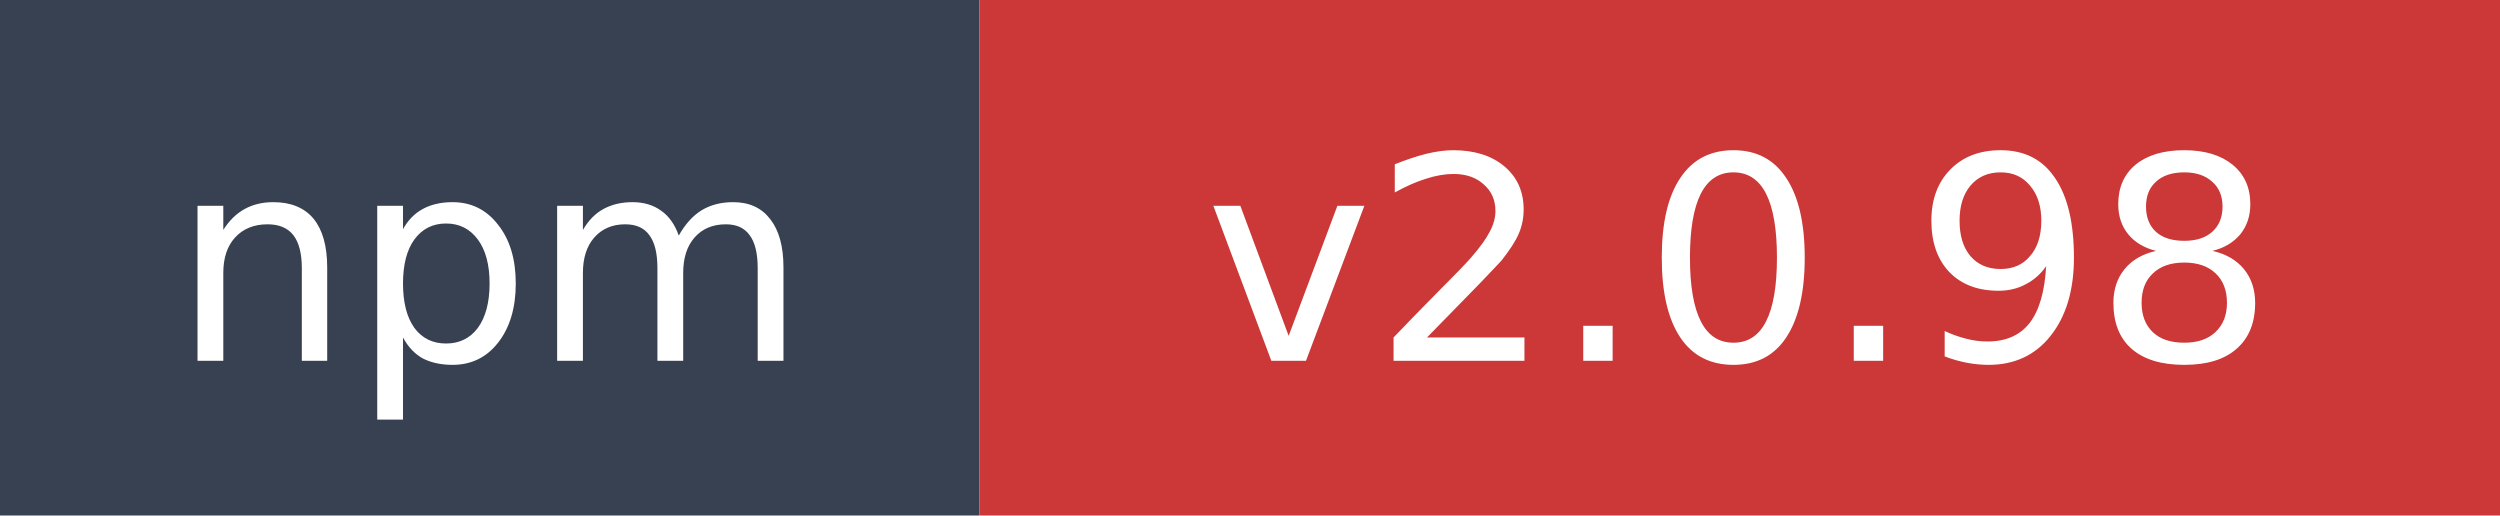
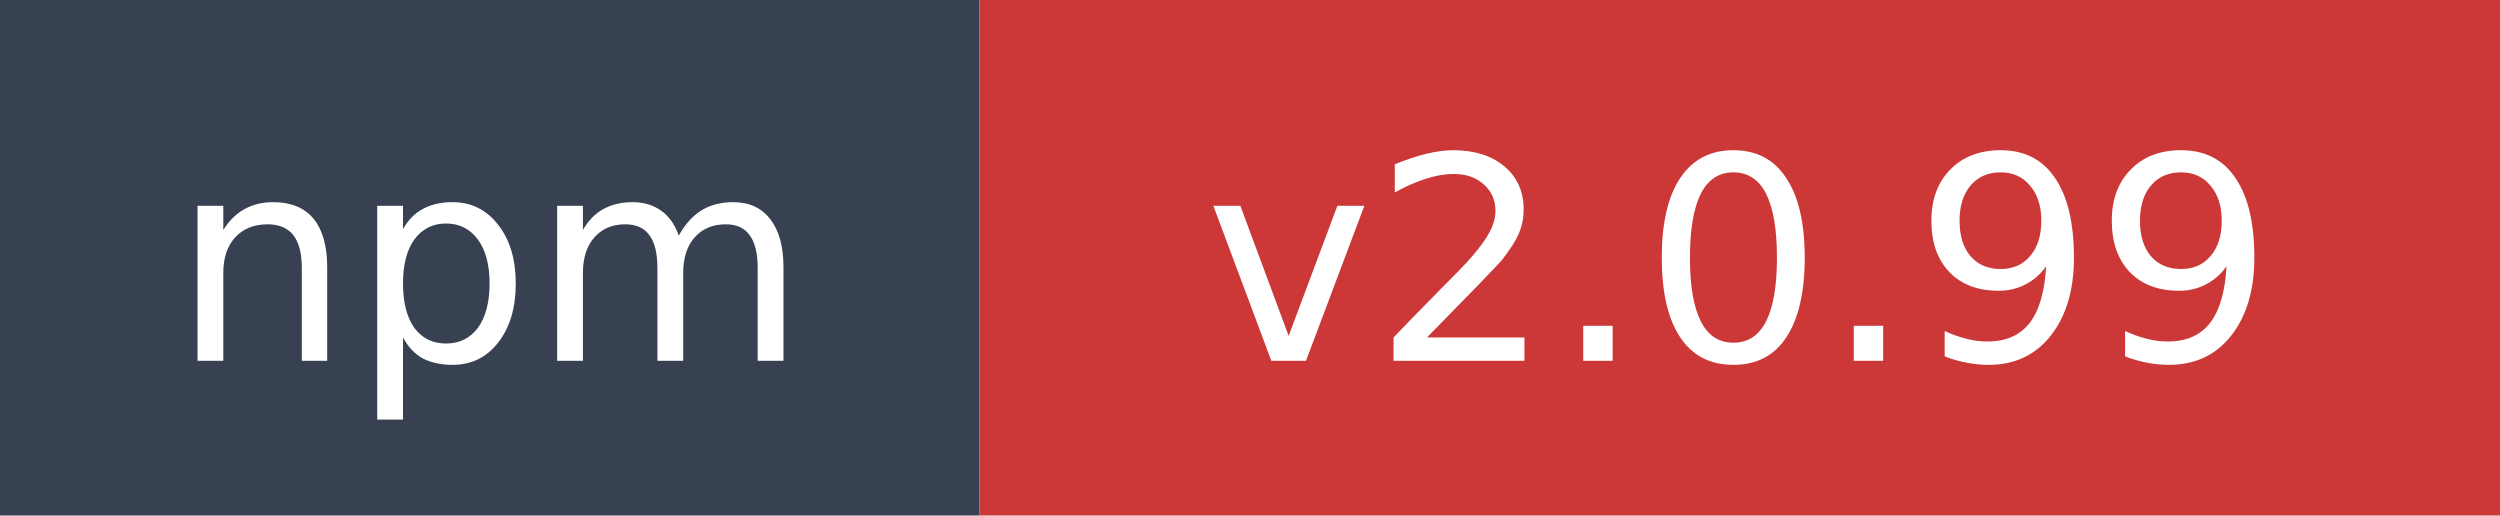
- <svg xmlns="http://www.w3.org/2000/svg" width="97" height="20" role="img" aria-label="npm: v2.0.98">
+ <svg xmlns="http://www.w3.org/2000/svg" width="97" height="20" role="img" aria-label="npm: v2.0.99">
  <rect width="38" height="20" fill="#374151" />
  <rect x="38" width="59" height="20" fill="#cb3837" />
  <text x="19" y="14" fill="#ffffff" font-family="Verdana,Geneva,DejaVu Sans,sans-serif" font-size="11" text-anchor="middle">npm</text>
-   <text x="67.5" y="14" fill="#ffffff" font-family="Verdana,Geneva,DejaVu Sans,sans-serif" font-size="11" text-anchor="middle">v2.0.98</text>
+   <text x="67.5" y="14" fill="#ffffff" font-family="Verdana,Geneva,DejaVu Sans,sans-serif" font-size="11" text-anchor="middle">v2.0.99</text>
</svg>
